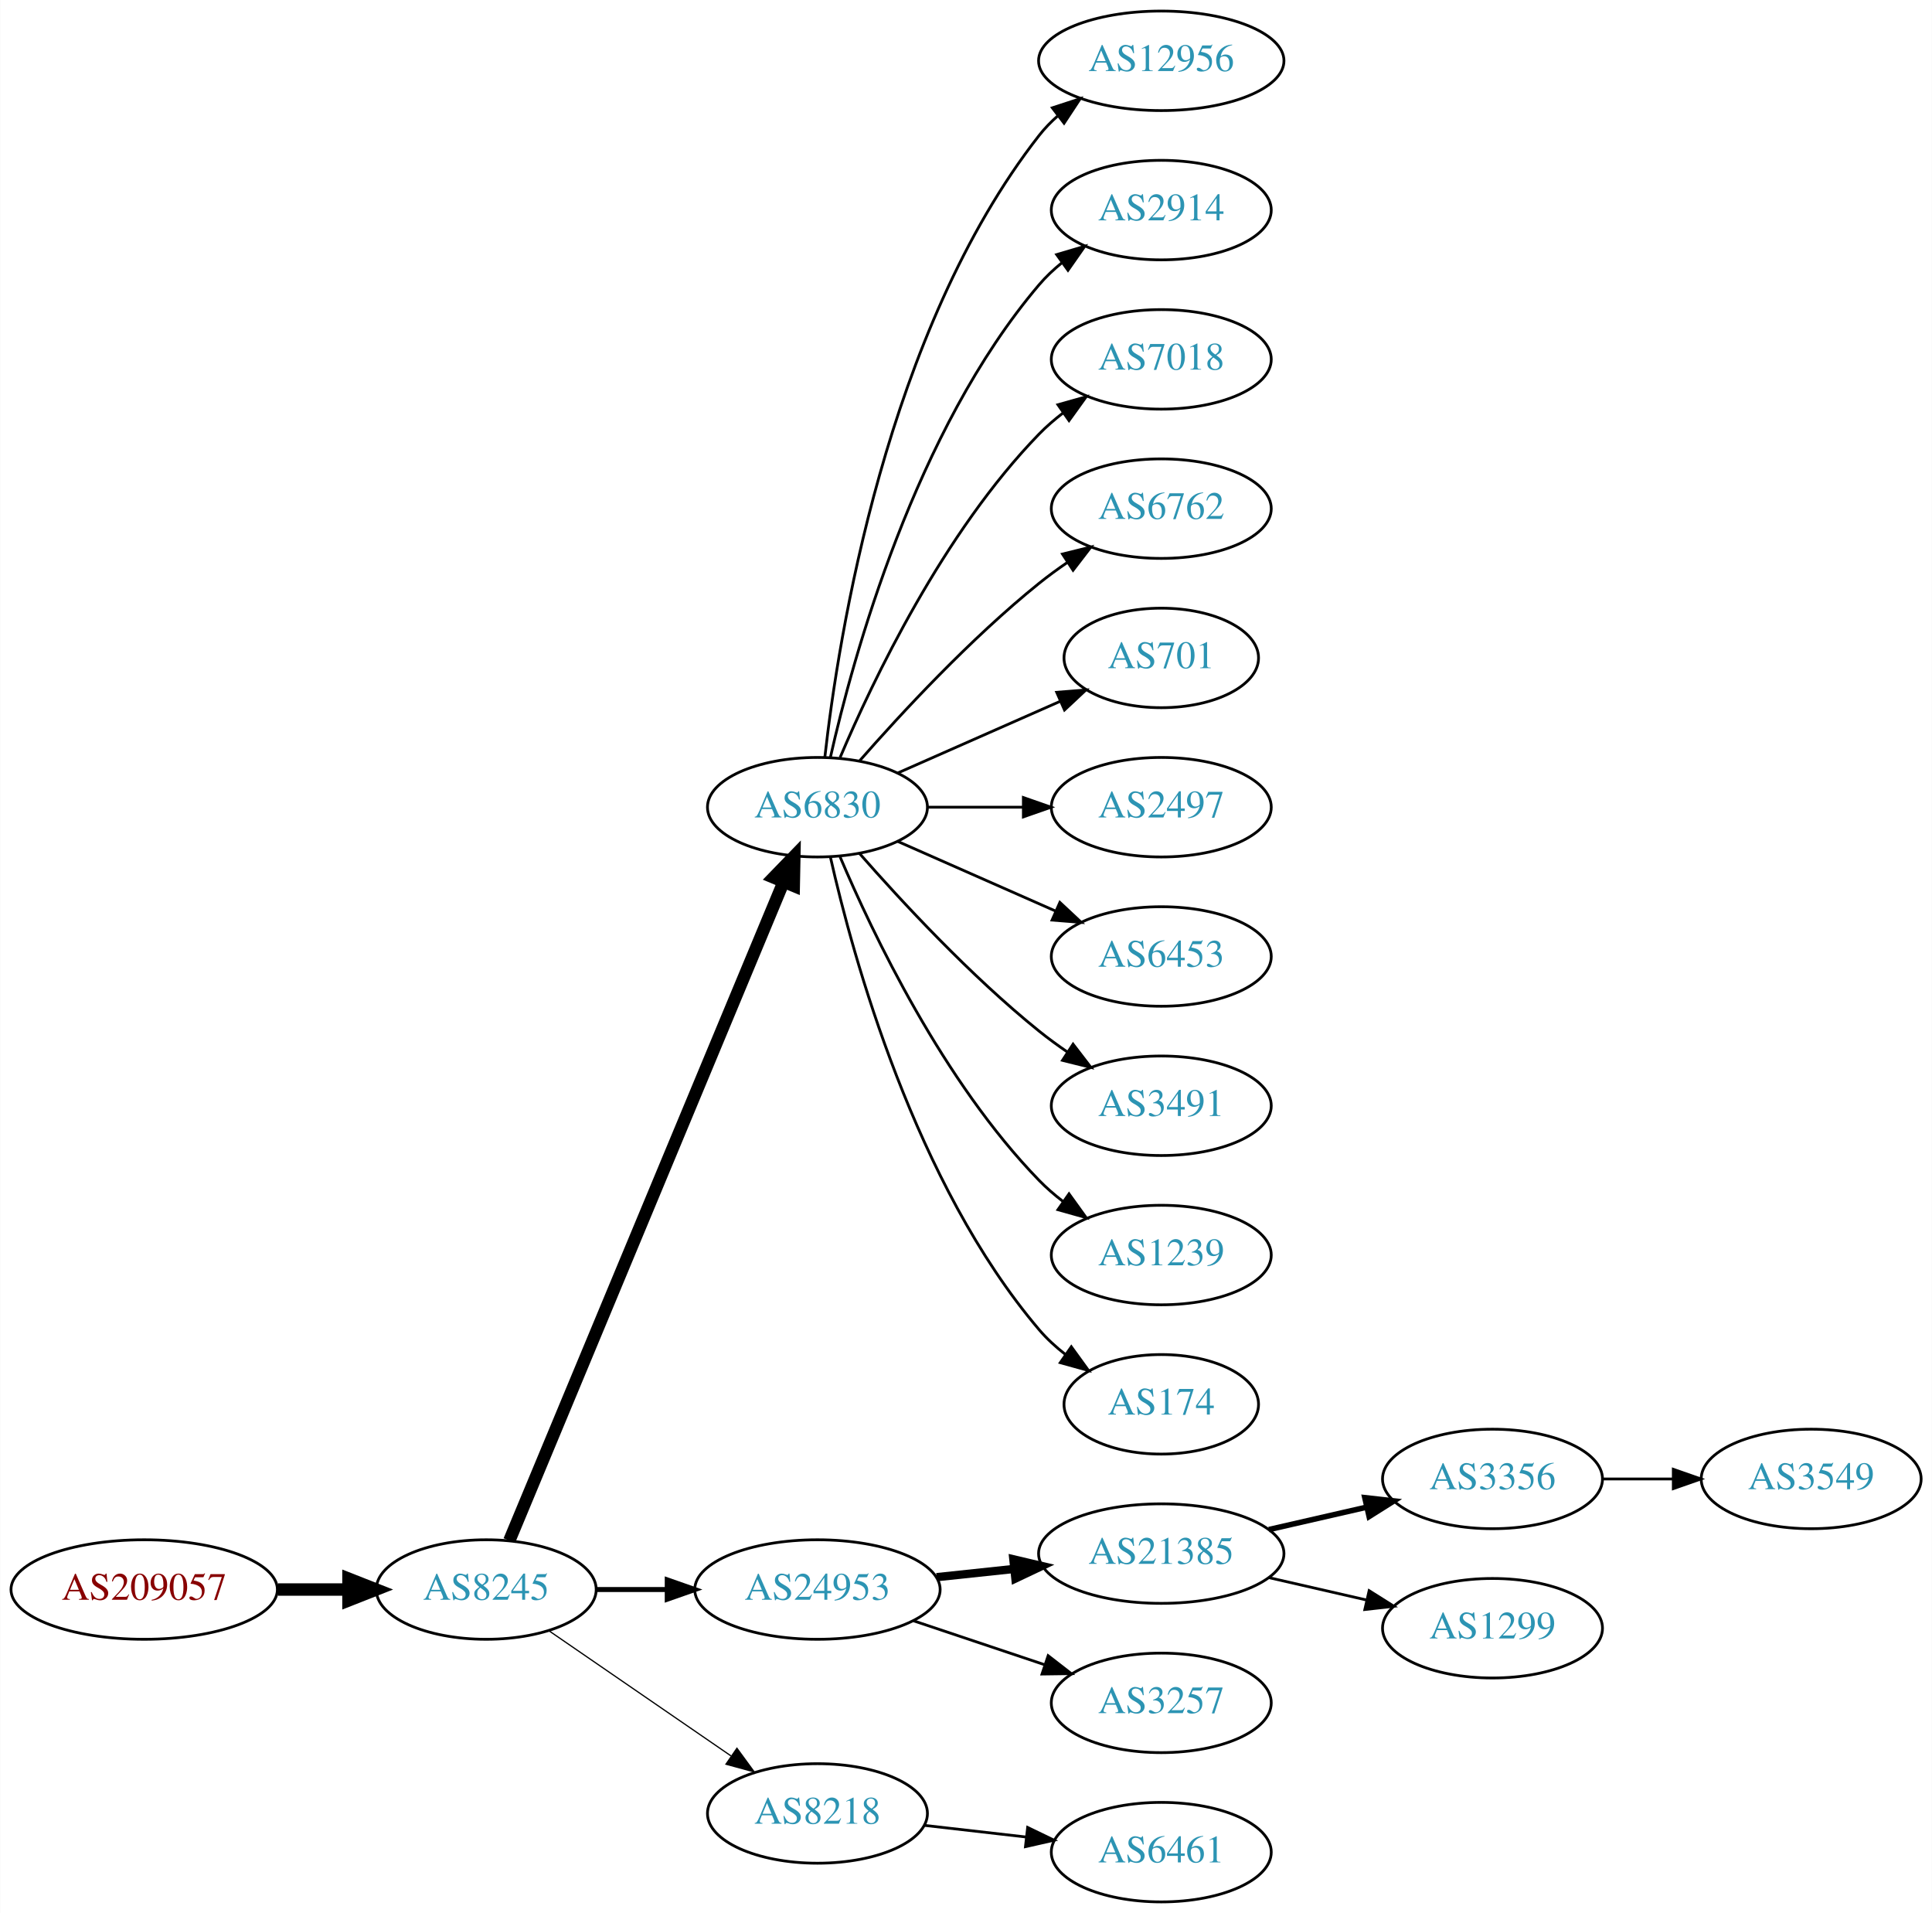
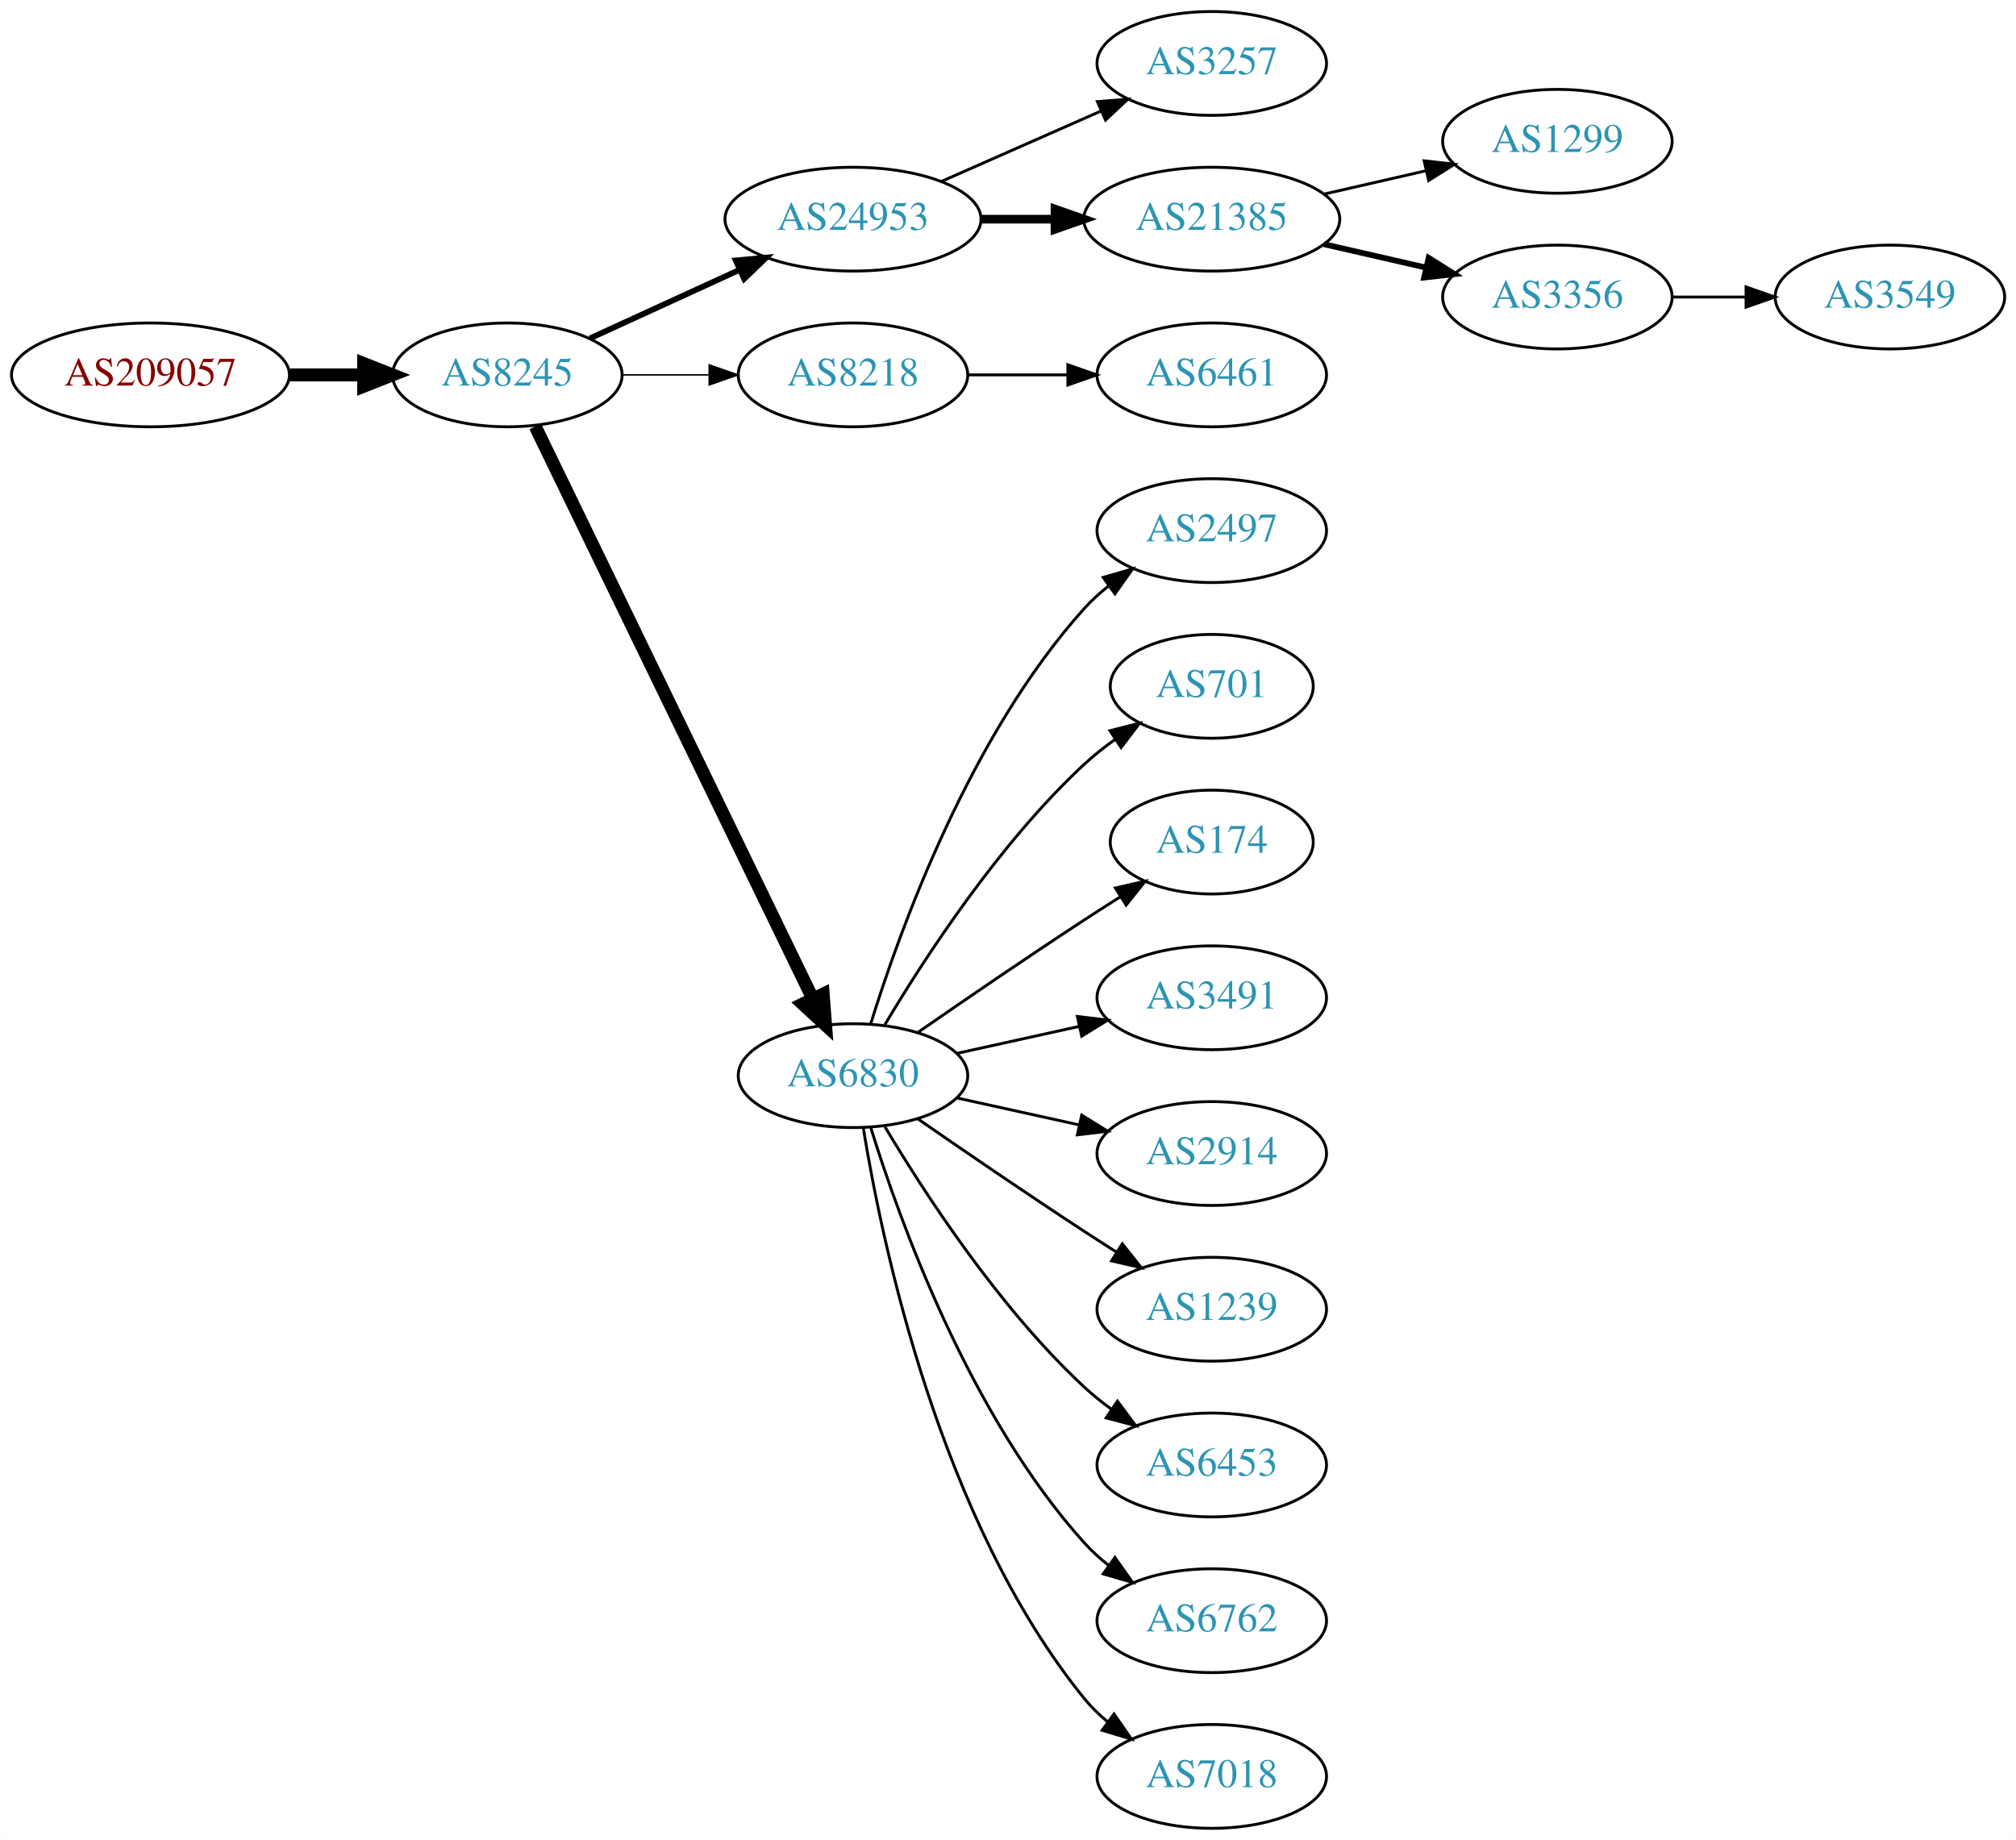
- <svg xmlns="http://www.w3.org/2000/svg" xmlns:xlink="http://www.w3.org/1999/xlink" width="699pt" height="692pt" viewBox="0.00 0.00 698.85 692.00">
-   <g id="graph0" class="graph" transform="scale(1 1) rotate(0) translate(4 688)">
-     <polygon fill="white" stroke="none" points="-4,4 -4,-688 694.855,-688 694.855,4 -4,4" />
+ <svg xmlns="http://www.w3.org/2000/svg" xmlns:xlink="http://www.w3.org/1999/xlink" width="699pt" height="638pt" viewBox="0.00 0.00 698.85 638.00">
+   <g id="graph0" class="graph" transform="scale(1 1) rotate(0) translate(4 634)">
+     <polygon fill="white" stroke="none" points="-4,4 -4,-634 694.855,-634 694.855,4 -4,4" />
    <g id="node1" class="node">
      <g id="a_node1">
        <a xlink:href="/asn/209057" xlink:title="AS209057 ~ netkey information technology gmbh [AT]">
-           <ellipse fill="#ffffff" stroke="black" cx="48.096" cy="-113" rx="48.192" ry="18" />
-           <text text-anchor="middle" x="48.096" y="-109.3" font-family="Times,serif" font-size="14.00" fill="#880000">AS209057</text>
+           <ellipse fill="#ffffff" stroke="black" cx="48.096" cy="-504" rx="48.192" ry="18" />
+           <text text-anchor="middle" x="48.096" y="-500.3" font-family="Times,serif" font-size="14.00" fill="#880000">AS209057</text>
        </a>
      </g>
    </g>
    <g id="node2" class="node">
      <g id="a_node2">
        <a xlink:href="/asn/8245" xlink:title="AS8245 ~ Video-Broadcast GmbH [AT]">
-           <ellipse fill="#ffffff" stroke="black" cx="171.838" cy="-113" rx="39.794" ry="18" />
-           <text text-anchor="middle" x="171.838" y="-109.3" font-family="Times,serif" font-size="14.00" fill="#2c94b3">AS8245</text>
+           <ellipse fill="#ffffff" stroke="black" cx="171.838" cy="-504" rx="39.794" ry="18" />
+           <text text-anchor="middle" x="171.838" y="-500.3" font-family="Times,serif" font-size="14.00" fill="#2c94b3">AS8245</text>
        </a>
      </g>
    </g>
    <g id="edge1" class="edge">
-       <path fill="none" stroke="black" stroke-width="4.5" d="M96.513,-113C104.867,-113 113.577,-113 121.969,-113" />
-       <polygon fill="black" stroke="black" stroke-width="4.5" points="122.004,-116.938 132.004,-113 122.004,-109.063 122.004,-116.938" />
+       <path fill="none" stroke="black" stroke-width="4.5" d="M96.513,-504C104.867,-504 113.577,-504 121.969,-504" />
+       <polygon fill="black" stroke="black" stroke-width="4.5" points="122.004,-507.938 132.004,-504 122.004,-500.063 122.004,-507.938" />
    </g>
    <g id="node3" class="node">
      <g id="a_node3">
-         <a xlink:href="/asn/6830" xlink:title="AS6830 ~ LGI-UPC [AT]">
-           <ellipse fill="#ffffff" stroke="black" cx="291.681" cy="-396" rx="39.794" ry="18" />
-           <text text-anchor="middle" x="291.681" y="-392.3" font-family="Times,serif" font-size="14.00" fill="#2c94b3">AS6830</text>
+         <a xlink:href="/asn/24953" xlink:title="AS24953 ~ AS MACRO: AS-24953 (customers) [AT]">
+           <ellipse fill="#ffffff" stroke="black" cx="291.681" cy="-558" rx="44.393" ry="18" />
+           <text text-anchor="middle" x="291.681" y="-554.3" font-family="Times,serif" font-size="14.00" fill="#2c94b3">AS24953</text>
        </a>
      </g>
    </g>
    <g id="edge2" class="edge">
-       <path fill="none" stroke="black" stroke-width="4.5" d="M180.21,-130.703C200.174,-178.647 255.394,-311.259 279.349,-368.788" />
-       <polygon fill="black" stroke="black" stroke-width="4.5" points="275.833,-370.586 283.312,-378.304 283.103,-367.559 275.833,-370.586" />
+       <path fill="none" stroke="black" stroke-width="2" d="M200.467,-516.661C215.965,-523.762 235.531,-532.728 252.478,-540.494" />
+       <polygon fill="black" stroke="black" stroke-width="2" points="251.031,-543.681 261.58,-544.665 253.948,-537.317 251.031,-543.681" />
    </g>
    <g id="node4" class="node">
      <g id="a_node4">
-         <a xlink:href="/asn/24953" xlink:title="AS24953 ~ AS MACRO: AS-24953 (customers) [AT]">
-           <ellipse fill="#ffffff" stroke="black" cx="291.681" cy="-113" rx="44.393" ry="18" />
-           <text text-anchor="middle" x="291.681" y="-109.3" font-family="Times,serif" font-size="14.00" fill="#2c94b3">AS24953</text>
+         <a xlink:href="/asn/8218" xlink:title="AS8218 ~ legacy Neotelecoms [FR]">
+           <ellipse fill="#ffffff" stroke="black" cx="291.681" cy="-504" rx="39.794" ry="18" />
+           <text text-anchor="middle" x="291.681" y="-500.3" font-family="Times,serif" font-size="14.00" fill="#2c94b3">AS8218</text>
        </a>
      </g>
    </g>
    <g id="edge3" class="edge">
-       <path fill="none" stroke="black" stroke-width="1.8" d="M211.751,-113C219.853,-113 228.528,-113 237.055,-113" />
-       <polygon fill="black" stroke="black" stroke-width="1.8" points="237.332,-116.5 247.332,-113 237.332,-109.5 237.332,-116.5" />
+       <path fill="none" stroke="black" stroke-width="0.5" d="M211.751,-504C221.304,-504 231.654,-504 241.616,-504" />
+       <polygon fill="black" stroke="black" stroke-width="0.5" points="241.809,-507.5 251.809,-504 241.809,-500.5 241.809,-507.5" />
    </g>
    <g id="node5" class="node">
      <g id="a_node5">
-         <a xlink:href="/asn/8218" xlink:title="AS8218 ~ legacy Neotelecoms [FR]">
-           <ellipse fill="#ffffff" stroke="black" cx="291.681" cy="-32" rx="39.794" ry="18" />
-           <text text-anchor="middle" x="291.681" y="-28.3" font-family="Times,serif" font-size="14.00" fill="#2c94b3">AS8218</text>
+         <a xlink:href="/asn/6830" xlink:title="AS6830 ~ LGI-UPC [AT]">
+           <ellipse fill="#ffffff" stroke="black" cx="291.681" cy="-261" rx="39.794" ry="18" />
+           <text text-anchor="middle" x="291.681" y="-257.3" font-family="Times,serif" font-size="14.00" fill="#2c94b3">AS6830</text>
        </a>
      </g>
    </g>
    <g id="edge4" class="edge">
-       <path fill="none" stroke="black" stroke-width="0.45" d="M194.452,-98.143C212.941,-85.435 239.754,-67.004 260.384,-52.825" />
-       <polygon fill="black" stroke="black" stroke-width="0.45" points="262.546,-55.586 268.804,-47.037 258.581,-49.817 262.546,-55.586" />
+       <path fill="none" stroke="black" stroke-width="4.5" d="M181.503,-486.132C201.984,-443.899 253.471,-337.728 277.697,-287.773" />
+       <polygon fill="black" stroke="black" stroke-width="4.5" points="281.341,-289.283 282.161,-278.567 274.255,-285.846 281.341,-289.283" />
    </g>
    <g id="node6" class="node">
      <g id="a_node6">
-         <a xlink:href="/asn/12956" xlink:title="AS12956 ~ TELXIUS [ES]">
-           <ellipse fill="#ffffff" stroke="black" cx="416.073" cy="-666" rx="44.393" ry="18" />
-           <text text-anchor="middle" x="416.073" y="-662.3" font-family="Times,serif" font-size="14.00" fill="#2c94b3">AS12956</text>
+         <a xlink:href="/asn/3257" xlink:title="AS3257 ~ GTT [DE]">
+           <ellipse fill="#ffffff" stroke="black" cx="416.073" cy="-612" rx="39.794" ry="18" />
+           <text text-anchor="middle" x="416.073" y="-608.3" font-family="Times,serif" font-size="14.00" fill="#2c94b3">AS3257</text>
        </a>
      </g>
    </g>
    <g id="edge5" class="edge">
-       <path fill="none" stroke="black" d="M294.36,-414.129C299.19,-457.368 316.531,-568.216 371.877,-639 373.892,-641.578 376.227,-643.974 378.748,-646.188" />
-       <polygon fill="black" stroke="black" points="376.658,-648.996 386.73,-652.281 380.905,-643.432 376.658,-648.996" />
+       <path fill="none" stroke="black" d="M322.308,-571.072C338.903,-578.393 359.762,-587.597 377.496,-595.421" />
+       <polygon fill="black" stroke="black" points="376.417,-598.77 386.979,-599.605 379.243,-592.366 376.417,-598.77" />
    </g>
    <g id="node7" class="node">
      <g id="a_node7">
-         <a xlink:href="/asn/2914" xlink:title="AS2914 ~ NTT America, Inc. [US]">
-           <ellipse fill="#ffffff" stroke="black" cx="416.073" cy="-612" rx="39.794" ry="18" />
-           <text text-anchor="middle" x="416.073" y="-608.3" font-family="Times,serif" font-size="14.00" fill="#2c94b3">AS2914</text>
+         <a xlink:href="/asn/21385" xlink:title="AS21385 ~ Trusted Network GmbH [DE]">
+           <ellipse fill="#ffffff" stroke="black" cx="416.073" cy="-558" rx="44.393" ry="18" />
+           <text text-anchor="middle" x="416.073" y="-554.3" font-family="Times,serif" font-size="14.00" fill="#2c94b3">AS21385</text>
        </a>
      </g>
    </g>
    <g id="edge6" class="edge">
-       <path fill="none" stroke="black" d="M296.374,-414.075C304.514,-450.148 326.947,-532.14 371.877,-585 374.311,-587.864 377.127,-590.521 380.132,-592.961" />
-       <polygon fill="black" stroke="black" points="378.231,-595.905 388.392,-598.906 382.321,-590.224 378.231,-595.905" />
+       <path fill="none" stroke="black" stroke-width="3" d="M336.176,-558C344.382,-558 353.054,-558 361.526,-558" />
+       <polygon fill="black" stroke="black" stroke-width="3" points="361.717,-561.5 371.717,-558 361.717,-554.5 361.717,-561.5" />
    </g>
    <g id="node8" class="node">
      <g id="a_node8">
-         <a xlink:href="/asn/7018" xlink:title="AS7018 ~ AT&amp;T Services, Inc. [US]">
-           <ellipse fill="#ffffff" stroke="black" cx="416.073" cy="-558" rx="39.794" ry="18" />
-           <text text-anchor="middle" x="416.073" y="-554.3" font-family="Times,serif" font-size="14.00" fill="#2c94b3">AS7018</text>
+         <a xlink:href="/asn/6461" xlink:title="AS6461 ~ Zayo Bandwidth [US]">
+           <ellipse fill="#ffffff" stroke="black" cx="416.073" cy="-504" rx="39.794" ry="18" />
+           <text text-anchor="middle" x="416.073" y="-500.3" font-family="Times,serif" font-size="14.00" fill="#2c94b3">AS6461</text>
        </a>
      </g>
    </g>
    <g id="edge7" class="edge">
-       <path fill="none" stroke="black" d="M299.871,-413.975C311.638,-441.682 337.212,-495.348 371.877,-531 374.497,-533.695 377.437,-536.239 380.52,-538.608" />
-       <polygon fill="black" stroke="black" points="378.687,-541.597 388.889,-544.455 382.696,-535.859 378.687,-541.597" />
+       <path fill="none" stroke="black" d="M331.406,-504C342.344,-504 354.395,-504 365.861,-504" />
+       <polygon fill="black" stroke="black" points="366.179,-507.5 376.179,-504 366.179,-500.5 366.179,-507.5" />
    </g>
    <g id="node9" class="node">
      <g id="a_node9">
-         <a xlink:href="/asn/6762" xlink:title="AS6762 ~ TELECOM ITALIA SPARKLE S.p.A. [IT]">
-           <ellipse fill="#ffffff" stroke="black" cx="416.073" cy="-504" rx="39.794" ry="18" />
-           <text text-anchor="middle" x="416.073" y="-500.3" font-family="Times,serif" font-size="14.00" fill="#2c94b3">AS6762</text>
+         <a xlink:href="/asn/2497" xlink:title="AS2497 ~ Internet Initiative Japan Inc. [JP]">
+           <ellipse fill="#ffffff" stroke="black" cx="416.073" cy="-450" rx="39.794" ry="18" />
+           <text text-anchor="middle" x="416.073" y="-446.3" font-family="Times,serif" font-size="14.00" fill="#2c94b3">AS2497</text>
        </a>
      </g>
    </g>
    <g id="edge8" class="edge">
-       <path fill="none" stroke="black" d="M306.833,-412.663C321.934,-429.894 347.055,-457.024 371.877,-477 375.132,-479.62 378.657,-482.192 382.242,-484.646" />
-       <polygon fill="black" stroke="black" points="380.329,-487.577 390.614,-490.121 384.16,-481.719 380.329,-487.577" />
+       <path fill="none" stroke="black" d="M297.818,-278.94C307.721,-310.979 332.059,-378.812 371.877,-423 374.393,-425.792 377.264,-428.401 380.303,-430.812" />
+       <polygon fill="black" stroke="black" points="378.432,-433.776 388.611,-436.715 382.487,-428.07 378.432,-433.776" />
    </g>
    <g id="node10" class="node">
      <g id="a_node10">
        <a xlink:href="/asn/701" xlink:title="AS701 ~ UUNET [US]">
-           <ellipse fill="#ffffff" stroke="black" cx="416.073" cy="-450" rx="35.194" ry="18" />
-           <text text-anchor="middle" x="416.073" y="-446.3" font-family="Times,serif" font-size="14.00" fill="#2c94b3">AS701</text>
+           <ellipse fill="#ffffff" stroke="black" cx="416.073" cy="-396" rx="35.194" ry="18" />
+           <text text-anchor="middle" x="416.073" y="-392.3" font-family="Times,serif" font-size="14.00" fill="#2c94b3">AS701</text>
        </a>
      </g>
    </g>
    <g id="edge9" class="edge">
-       <path fill="none" stroke="black" d="M320.76,-408.389C338.188,-416.078 360.746,-426.031 379.429,-434.274" />
-       <polygon fill="black" stroke="black" points="378.237,-437.573 388.799,-438.408 381.063,-431.169 378.237,-437.573" />
+       <path fill="none" stroke="black" d="M302.726,-278.671C316.297,-301.472 342.23,-341.472 371.877,-369 375.174,-372.061 378.866,-374.972 382.667,-377.672" />
+       <polygon fill="black" stroke="black" points="380.778,-380.619 391.048,-383.22 384.642,-374.781 380.778,-380.619" />
    </g>
    <g id="node11" class="node">
      <g id="a_node11">
-         <a xlink:href="/asn/2497" xlink:title="AS2497 ~ Internet Initiative Japan Inc. [JP]">
-           <ellipse fill="#ffffff" stroke="black" cx="416.073" cy="-396" rx="39.794" ry="18" />
-           <text text-anchor="middle" x="416.073" y="-392.3" font-family="Times,serif" font-size="14.00" fill="#2c94b3">AS2497</text>
+         <a xlink:href="/asn/174" xlink:title="AS174 ~ Cogent Communications [US]">
+           <ellipse fill="#ffffff" stroke="black" cx="416.073" cy="-342" rx="35.194" ry="18" />
+           <text text-anchor="middle" x="416.073" y="-338.3" font-family="Times,serif" font-size="14.00" fill="#2c94b3">AS174</text>
        </a>
      </g>
    </g>
    <g id="edge10" class="edge">
-       <path fill="none" stroke="black" d="M331.406,-396C342.344,-396 354.395,-396 365.861,-396" />
-       <polygon fill="black" stroke="black" points="366.179,-399.5 376.179,-396 366.179,-392.5 366.179,-399.5" />
+       <path fill="none" stroke="black" d="M314.038,-275.901C329.889,-286.877 352.092,-302.079 371.877,-315 375.921,-317.642 380.207,-320.385 384.446,-323.067" />
+       <polygon fill="black" stroke="black" points="382.66,-326.079 392.99,-328.432 386.383,-320.15 382.66,-326.079" />
    </g>
    <g id="node12" class="node">
      <g id="a_node12">
-         <a xlink:href="/asn/6453" xlink:title="AS6453 ~ TATA COMMUNICATIONS (AMERICA) INC [US]">
-           <ellipse fill="#ffffff" stroke="black" cx="416.073" cy="-342" rx="39.794" ry="18" />
-           <text text-anchor="middle" x="416.073" y="-338.3" font-family="Times,serif" font-size="14.00" fill="#2c94b3">AS6453</text>
-         </a>
-       </g>
-     </g>
-     <g id="edge11" class="edge">
-       <path fill="none" stroke="black" d="M320.76,-383.611C337.708,-376.134 359.505,-366.517 377.874,-358.412" />
-       <polygon fill="black" stroke="black" points="379.388,-361.57 387.124,-354.331 376.562,-355.166 379.388,-361.57" />
-     </g>
-     <g id="node13" class="node">
-       <g id="a_node13">
        <a xlink:href="/asn/3491" xlink:title="AS3491 ~ PCCW Global, Inc. [US]">
          <ellipse fill="#ffffff" stroke="black" cx="416.073" cy="-288" rx="39.794" ry="18" />
          <text text-anchor="middle" x="416.073" y="-284.3" font-family="Times,serif" font-size="14.00" fill="#2c94b3">AS3491</text>
        </a>
      </g>
    </g>
+     <g id="edge11" class="edge">
+       <path fill="none" stroke="black" d="M327.753,-268.737C340.94,-271.646 356.12,-274.995 370.086,-278.076" />
+       <polygon fill="black" stroke="black" points="369.476,-281.525 379.995,-280.262 370.984,-274.69 369.476,-281.525" />
+     </g>
+     <g id="node13" class="node">
+       <g id="a_node13">
+         <a xlink:href="/asn/2914" xlink:title="AS2914 ~ NTT America, Inc. [US]">
+           <ellipse fill="#ffffff" stroke="black" cx="416.073" cy="-234" rx="39.794" ry="18" />
+           <text text-anchor="middle" x="416.073" y="-230.3" font-family="Times,serif" font-size="14.00" fill="#2c94b3">AS2914</text>
+         </a>
+       </g>
+     </g>
    <g id="edge12" class="edge">
-       <path fill="none" stroke="black" d="M306.833,-379.337C321.934,-362.106 347.055,-334.976 371.877,-315 375.132,-312.38 378.657,-309.808 382.242,-307.354" />
-       <polygon fill="black" stroke="black" points="384.16,-310.281 390.614,-301.879 380.329,-304.423 384.16,-310.281" />
+       <path fill="none" stroke="black" d="M327.753,-253.263C340.94,-250.354 356.12,-247.005 370.086,-243.924" />
+       <polygon fill="black" stroke="black" points="370.984,-247.31 379.995,-241.738 369.476,-240.475 370.984,-247.31" />
    </g>
    <g id="node14" class="node">
      <g id="a_node14">
        <a xlink:href="/asn/1239" xlink:title="AS1239 ~ Sprint [US]">
-           <ellipse fill="#ffffff" stroke="black" cx="416.073" cy="-234" rx="39.794" ry="18" />
-           <text text-anchor="middle" x="416.073" y="-230.3" font-family="Times,serif" font-size="14.00" fill="#2c94b3">AS1239</text>
+           <ellipse fill="#ffffff" stroke="black" cx="416.073" cy="-180" rx="39.794" ry="18" />
+           <text text-anchor="middle" x="416.073" y="-176.3" font-family="Times,serif" font-size="14.00" fill="#2c94b3">AS1239</text>
        </a>
      </g>
    </g>
    <g id="edge13" class="edge">
-       <path fill="none" stroke="black" d="M299.871,-378.025C311.638,-350.318 337.212,-296.652 371.877,-261 374.497,-258.305 377.437,-255.761 380.52,-253.392" />
-       <polygon fill="black" stroke="black" points="382.696,-256.141 388.889,-247.545 378.687,-250.403 382.696,-256.141" />
+       <path fill="none" stroke="black" d="M314.038,-246.099C329.889,-235.123 352.092,-219.921 371.877,-207 375.459,-204.661 379.229,-202.241 382.989,-199.856" />
+       <polygon fill="black" stroke="black" points="385.052,-202.693 391.65,-194.404 381.323,-196.769 385.052,-202.693" />
    </g>
    <g id="node15" class="node">
      <g id="a_node15">
-         <a xlink:href="/asn/174" xlink:title="AS174 ~ Cogent Communications [US]">
-           <ellipse fill="#ffffff" stroke="black" cx="416.073" cy="-180" rx="35.194" ry="18" />
-           <text text-anchor="middle" x="416.073" y="-176.3" font-family="Times,serif" font-size="14.00" fill="#2c94b3">AS174</text>
+         <a xlink:href="/asn/6453" xlink:title="AS6453 ~ TATA COMMUNICATIONS (AMERICA) INC [US]">
+           <ellipse fill="#ffffff" stroke="black" cx="416.073" cy="-126" rx="39.794" ry="18" />
+           <text text-anchor="middle" x="416.073" y="-122.3" font-family="Times,serif" font-size="14.00" fill="#2c94b3">AS6453</text>
        </a>
      </g>
    </g>
    <g id="edge14" class="edge">
-       <path fill="none" stroke="black" d="M296.374,-377.925C304.514,-341.852 326.947,-259.86 371.877,-207 374.647,-203.74 377.913,-200.748 381.388,-198.039" />
-       <polygon fill="black" stroke="black" points="383.524,-200.818 389.742,-192.239 379.532,-195.068 383.524,-200.818" />
+       <path fill="none" stroke="black" d="M302.726,-243.329C316.297,-220.528 342.23,-180.528 371.877,-153 374.783,-150.301 377.996,-147.72 381.32,-145.297" />
+       <polygon fill="black" stroke="black" points="383.38,-148.13 389.698,-139.625 379.455,-142.333 383.38,-148.13" />
    </g>
    <g id="node16" class="node">
      <g id="a_node16">
-         <a xlink:href="/asn/21385" xlink:title="AS21385 ~ Trusted Network GmbH [DE]">
-           <ellipse fill="#ffffff" stroke="black" cx="416.073" cy="-126" rx="44.393" ry="18" />
-           <text text-anchor="middle" x="416.073" y="-122.3" font-family="Times,serif" font-size="14.00" fill="#2c94b3">AS21385</text>
+         <a xlink:href="/asn/6762" xlink:title="AS6762 ~ TELECOM ITALIA SPARKLE S.p.A. [IT]">
+           <ellipse fill="#ffffff" stroke="black" cx="416.073" cy="-72" rx="39.794" ry="18" />
+           <text text-anchor="middle" x="416.073" y="-68.3" font-family="Times,serif" font-size="14.00" fill="#2c94b3">AS6762</text>
        </a>
      </g>
    </g>
    <g id="edge15" class="edge">
-       <path fill="none" stroke="black" stroke-width="3" d="M334.801,-117.474C343.84,-118.434 353.496,-119.46 362.864,-120.455" />
-       <polygon fill="black" stroke="black" stroke-width="3" points="362.561,-123.942 372.875,-121.518 363.3,-116.981 362.561,-123.942" />
+       <path fill="none" stroke="black" d="M297.818,-243.06C307.721,-211.021 332.059,-143.188 371.877,-99 374.393,-96.208 377.264,-93.599 380.303,-91.188" />
+       <polygon fill="black" stroke="black" points="382.487,-93.93 388.611,-85.285 378.432,-88.224 382.487,-93.93" />
    </g>
    <g id="node17" class="node">
      <g id="a_node17">
-         <a xlink:href="/asn/3257" xlink:title="AS3257 ~ GTT [DE]">
-           <ellipse fill="#ffffff" stroke="black" cx="416.073" cy="-72" rx="39.794" ry="18" />
-           <text text-anchor="middle" x="416.073" y="-68.3" font-family="Times,serif" font-size="14.00" fill="#2c94b3">AS3257</text>
+         <a xlink:href="/asn/7018" xlink:title="AS7018 ~ AT&amp;T Services, Inc. [US]">
+           <ellipse fill="#ffffff" stroke="black" cx="416.073" cy="-18" rx="39.794" ry="18" />
+           <text text-anchor="middle" x="416.073" y="-14.3" font-family="Times,serif" font-size="14.00" fill="#2c94b3">AS7018</text>
        </a>
      </g>
    </g>
    <g id="edge16" class="edge">
-       <path fill="none" stroke="black" d="M326.449,-101.688C341.075,-96.788 358.338,-91.005 373.723,-85.852" />
-       <polygon fill="black" stroke="black" points="375.146,-89.066 383.516,-82.571 372.922,-82.429 375.146,-89.066" />
-     </g>
-     <g id="node21" class="node">
-       <g id="a_node21">
-         <a xlink:href="/asn/6461" xlink:title="AS6461 ~ Zayo Bandwidth [US]">
-           <ellipse fill="#ffffff" stroke="black" cx="416.073" cy="-18" rx="39.794" ry="18" />
-           <text text-anchor="middle" x="416.073" y="-14.3" font-family="Times,serif" font-size="14.00" fill="#2c94b3">AS6461</text>
-         </a>
-       </g>
-     </g>
-     <g id="edge20" class="edge">
-       <path fill="none" stroke="black" d="M330.401,-27.685C342.034,-26.355 355.001,-24.871 367.222,-23.474" />
-       <polygon fill="black" stroke="black" points="367.729,-26.938 377.266,-22.325 366.933,-19.984 367.729,-26.938" />
+       <path fill="none" stroke="black" d="M295.261,-242.822C301.716,-203.003 321.788,-106.714 371.877,-45 374.245,-42.082 377.018,-39.388 379.995,-36.925" />
+       <polygon fill="black" stroke="black" points="382.187,-39.659 388.217,-30.948 378.071,-33.997 382.187,-39.659" />
    </g>
    <g id="node18" class="node">
      <g id="a_node18">
-         <a xlink:href="/asn/3356" xlink:title="AS3356 ~ Level 3 Parent, LLC [US]">
-           <ellipse fill="#ffffff" stroke="black" cx="535.915" cy="-153" rx="39.794" ry="18" />
-           <text text-anchor="middle" x="535.915" y="-149.3" font-family="Times,serif" font-size="14.00" fill="#2c94b3">AS3356</text>
+         <a xlink:href="/asn/1299" xlink:title="AS1299 ~ Telia Carrier [EU]">
+           <ellipse fill="#ffffff" stroke="black" cx="535.915" cy="-585" rx="39.794" ry="18" />
+           <text text-anchor="middle" x="535.915" y="-581.3" font-family="Times,serif" font-size="14.00" fill="#2c94b3">AS1299</text>
        </a>
      </g>
    </g>
    <g id="edge17" class="edge">
-       <path fill="none" stroke="black" stroke-width="2" d="M455.007,-134.692C466.248,-137.267 478.661,-140.111 490.284,-142.774" />
-       <polygon fill="black" stroke="black" stroke-width="2" points="489.716,-146.235 500.246,-145.057 491.28,-139.412 489.716,-146.235" />
+       <path fill="none" stroke="black" d="M455.007,-566.692C466.248,-569.267 478.661,-572.111 490.284,-574.774" />
+       <polygon fill="black" stroke="black" points="489.716,-578.235 500.246,-577.057 491.28,-571.412 489.716,-578.235" />
    </g>
    <g id="node19" class="node">
      <g id="a_node19">
-         <a xlink:href="/asn/1299" xlink:title="AS1299 ~ Telia Carrier [EU]">
-           <ellipse fill="#ffffff" stroke="black" cx="535.915" cy="-99" rx="39.794" ry="18" />
-           <text text-anchor="middle" x="535.915" y="-95.3" font-family="Times,serif" font-size="14.00" fill="#2c94b3">AS1299</text>
+         <a xlink:href="/asn/3356" xlink:title="AS3356 ~ Level 3 Parent, LLC [US]">
+           <ellipse fill="#ffffff" stroke="black" cx="535.915" cy="-531" rx="39.794" ry="18" />
+           <text text-anchor="middle" x="535.915" y="-527.3" font-family="Times,serif" font-size="14.00" fill="#2c94b3">AS3356</text>
        </a>
      </g>
    </g>
    <g id="edge18" class="edge">
-       <path fill="none" stroke="black" d="M455.007,-117.308C466.248,-114.733 478.661,-111.889 490.284,-109.226" />
-       <polygon fill="black" stroke="black" points="491.28,-112.588 500.246,-106.943 489.716,-105.765 491.28,-112.588" />
+       <path fill="none" stroke="black" stroke-width="2" d="M455.007,-549.308C466.248,-546.733 478.661,-543.889 490.284,-541.226" />
+       <polygon fill="black" stroke="black" stroke-width="2" points="491.28,-544.588 500.246,-538.943 489.716,-537.765 491.28,-544.588" />
    </g>
    <g id="node20" class="node">
      <g id="a_node20">
        <a xlink:href="/asn/3549" xlink:title="AS3549 ~ Level 3 Parent, LLC [US]">
-           <ellipse fill="#ffffff" stroke="black" cx="651.208" cy="-153" rx="39.794" ry="18" />
-           <text text-anchor="middle" x="651.208" y="-149.3" font-family="Times,serif" font-size="14.00" fill="#2c94b3">AS3549</text>
+           <ellipse fill="#ffffff" stroke="black" cx="651.208" cy="-531" rx="39.794" ry="18" />
+           <text text-anchor="middle" x="651.208" y="-527.3" font-family="Times,serif" font-size="14.00" fill="#2c94b3">AS3549</text>
        </a>
      </g>
    </g>
    <g id="edge19" class="edge">
-       <path fill="none" stroke="black" d="M575.587,-153C583.79,-153 592.554,-153 601.087,-153" />
-       <polygon fill="black" stroke="black" points="601.326,-156.5 611.326,-153 601.326,-149.5 601.326,-156.5" />
+       <path fill="none" stroke="black" d="M575.587,-531C583.79,-531 592.554,-531 601.087,-531" />
+       <polygon fill="black" stroke="black" points="601.326,-534.5 611.326,-531 601.326,-527.5 601.326,-534.5" />
    </g>
  </g>
</svg>
